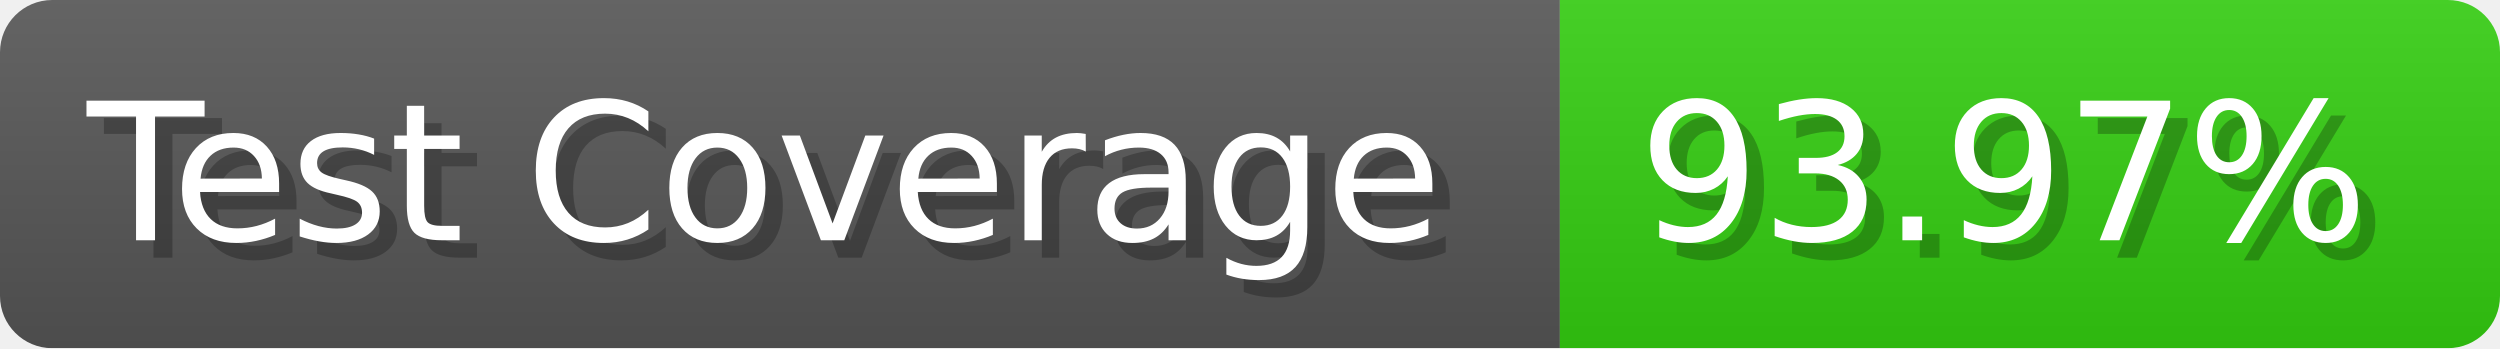
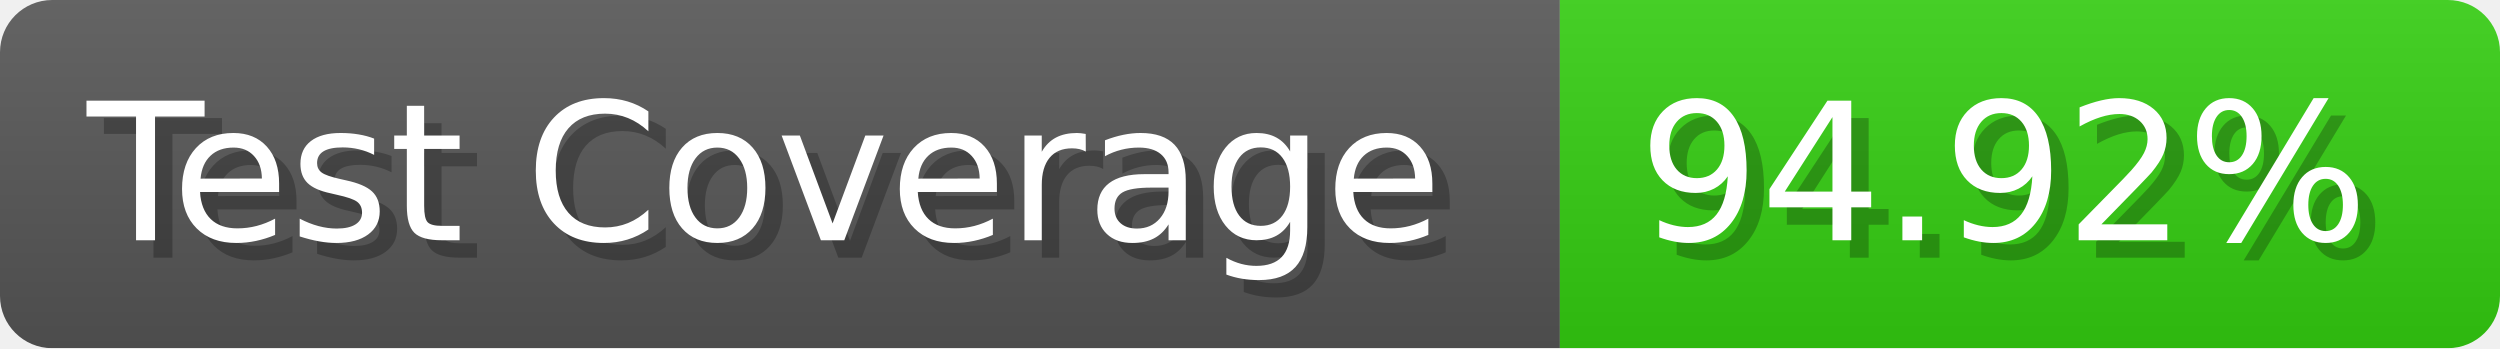
- <svg xmlns="http://www.w3.org/2000/svg" width="143.6" height="20" viewBox="0 0 1436 200" role="img" aria-label="Test Coverage: 93.97%">
+ <svg xmlns="http://www.w3.org/2000/svg" width="143.6" height="20" viewBox="0 0 1436 200" role="img" aria-label="Test Coverage: 94.92%">
  <linearGradient id="a" x2="0" y2="100%">
    <stop offset="0" stop-opacity=".1" stop-color="#EEE" />
    <stop offset="1" stop-opacity=".1" />
  </linearGradient>
  <mask id="m">
    <rect width="1436" height="200" rx="30" fill="#FFF" />
  </mask>
  <g mask="url(#m)">
    <rect width="896" height="200" fill="#555" />
    <rect width="540" height="200" fill="#3C1" x="896" />
    <rect width="1436" height="200" fill="url(#a)" />
  </g>
  <g aria-hidden="true" fill="#fff" text-anchor="start" font-family="Verdana,DejaVu Sans,sans-serif" font-size="110">
    <text x="60" y="148" textLength="796" fill="#000" opacity="0.25">Test Coverage</text>
    <text x="50" y="138" textLength="796">Test Coverage</text>
-     <text x="951" y="148" textLength="440" fill="#000" opacity="0.25">93.97%</text>
-     <text x="941" y="138" textLength="440">93.97%</text>
+     <text x="951" y="148" textLength="440" fill="#000" opacity="0.25">94.92%</text>
+     <text x="941" y="138" textLength="440">94.92%</text>
  </g>
</svg>
